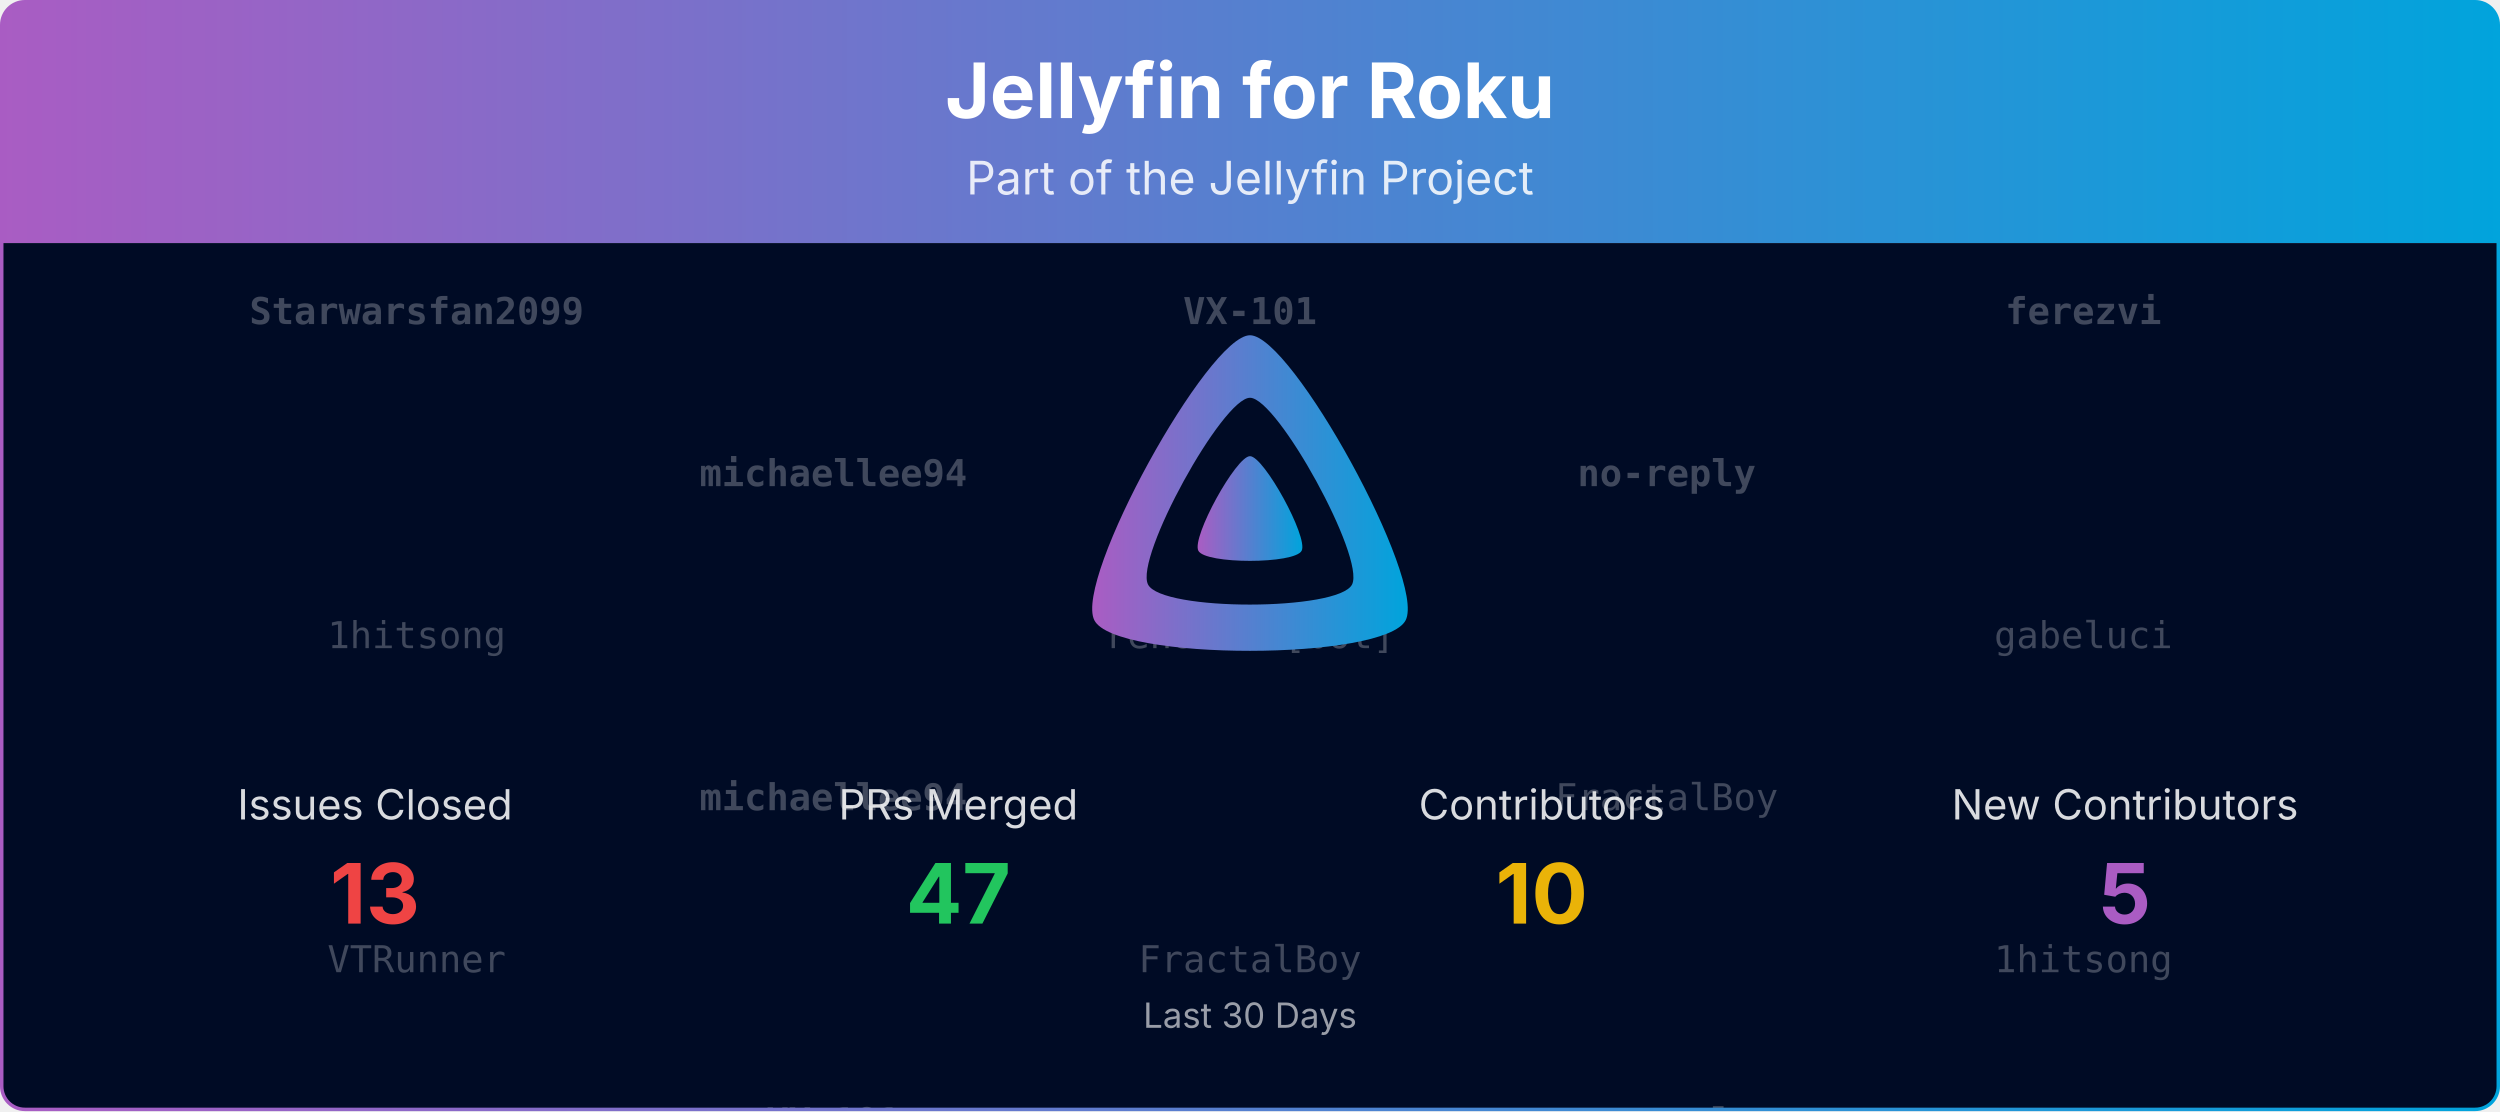
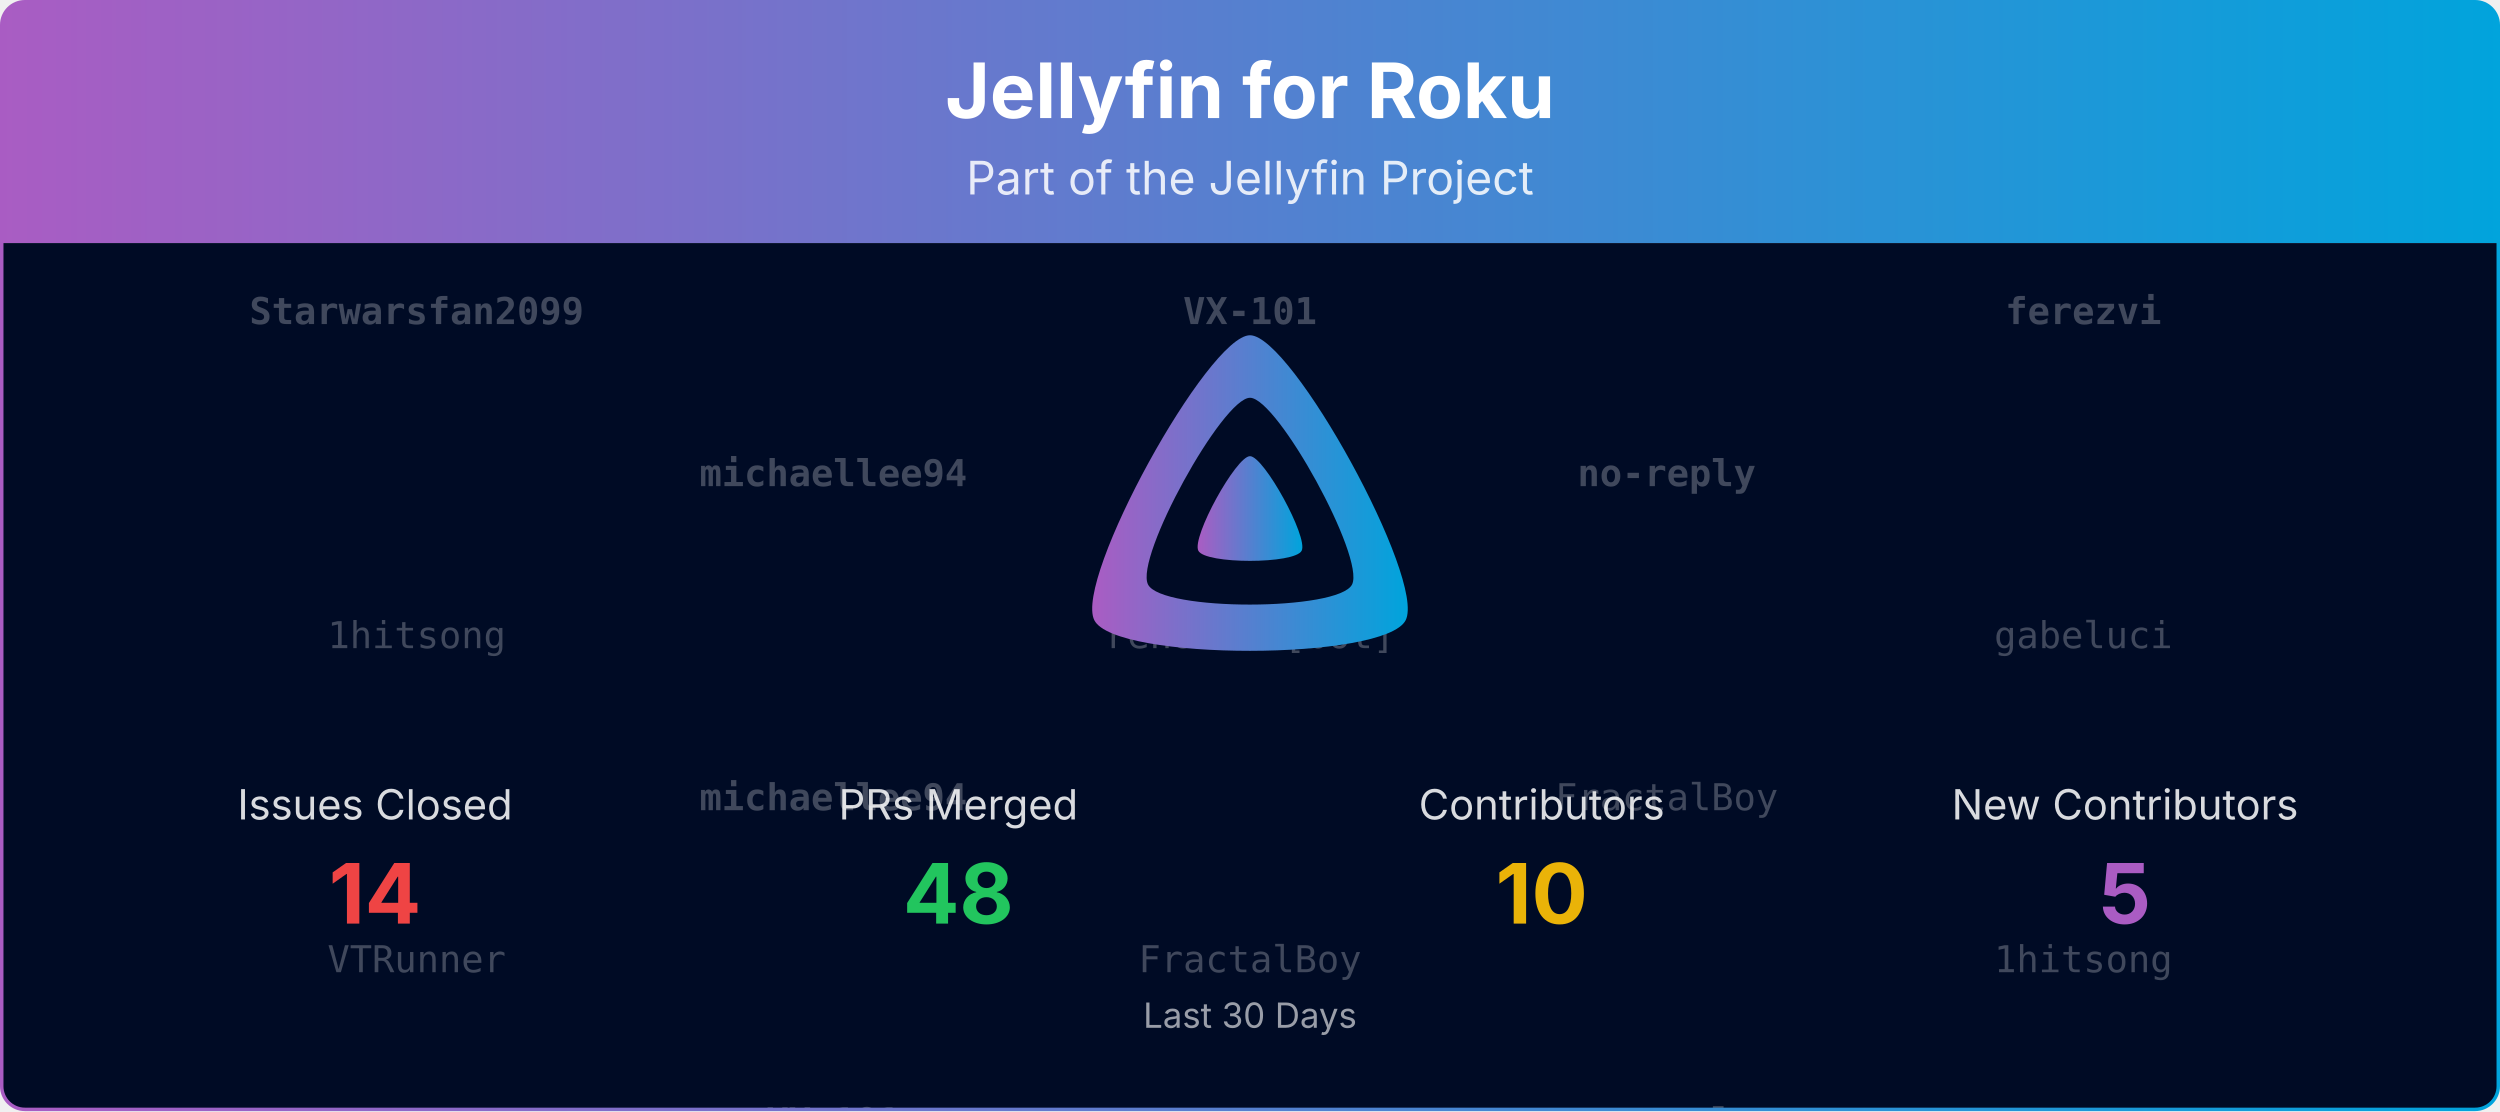
<svg xmlns="http://www.w3.org/2000/svg" viewBox="0 0 1080 480" width="100%" role="img" aria-label="Jellyfin for Roku">
  <defs>
    <linearGradient id="banner-jellyfin-roku-grad" x1="0" y1="0" x2="1" y2="0">
      <stop offset="0%" stop-color="#AA5CC3" />
      <stop offset="100%" stop-color="#00A4DC" />
    </linearGradient>
    <clipPath id="banner-jellyfin-roku-grad-clip">
      <rect x="0.75" y="0.75" width="1078.5" height="478.5" rx="10" ry="10" />
    </clipPath>
  </defs>
  <defs>
    <clipPath id="banner-jellyfin-roku-grad-rain-clip">
      <rect x="0.75" y="105" width="1078.5" height="374.25" />
    </clipPath>
  </defs>
  <g clip-path="url(#banner-jellyfin-roku-grad-clip)">
    <path d="M0.75,10.75 A10.0,10.0 0 0 1 10.75,0.75 L1069.25,0.75 A10.0,10.0 0 0 1 1079.25,10.75 L1079.25,105.00 L0.75,105.00 Z" fill="url(#banner-jellyfin-roku-grad)" />
    <text x="540.0" y="51" text-anchor="middle" font-size="33" font-weight="700" font-family="Plus Jakarta Sans, system-ui, -apple-system, Segoe UI, sans-serif" fill="#ffffff">Jellyfin for Roku</text>
    <text x="540.0" y="84" text-anchor="middle" font-size="20" font-family="Plus Jakarta Sans, system-ui, -apple-system, Segoe UI, sans-serif" fill="#ffffff" opacity="0.85">Part of the Jellyfin Project</text>
    <rect x="0.75" y="105" width="1078.5" height="374.25" fill="#000b25" />
    <g opacity="0.25" clip-path="url(#banner-jellyfin-roku-grad-rain-clip)" font-family="ui-monospace, SFMono-Regular, Menlo, Consolas, monospace" font-size="16" fill="#ffffff" text-anchor="middle">
      <g transform="translate(180.00,105)">
        <g>
          <animateTransform attributeName="transform" type="translate" values="0,-420;0,0" dur="10.00s" begin="-0.00s" repeatCount="indefinite" />
          <text y="35.0" font-weight="700">Starwarsfan2099</text>
          <text y="175.0">1hitsong</text>
          <text y="315.0">VTRunner</text>
          <text y="455.0" font-weight="700">Starwarsfan2099</text>
          <text y="595.0">1hitsong</text>
          <text y="735.0">VTRunner</text>
        </g>
      </g>
      <g transform="translate(540.00,105)">
        <g>
          <animateTransform attributeName="transform" type="translate" values="0,-420;0,0" dur="10.00s" begin="-1.91s" repeatCount="indefinite" />
          <text y="35.0" font-weight="700">VX-101</text>
          <text y="175.0">renovate[bot]</text>
          <text y="315.0">FractalBoy</text>
          <text y="455.0" font-weight="700">VX-101</text>
          <text y="595.0">renovate[bot]</text>
          <text y="735.0">FractalBoy</text>
        </g>
      </g>
      <g transform="translate(900.00,105)">
        <g>
          <animateTransform attributeName="transform" type="translate" values="0,-420;0,0" dur="10.00s" begin="-3.82s" repeatCount="indefinite" />
          <text y="35.0" font-weight="700">ferezvi</text>
          <text y="175.0">gabeluci</text>
          <text y="315.0">1hitsong</text>
          <text y="455.0" font-weight="700">ferezvi</text>
          <text y="595.0">gabeluci</text>
          <text y="735.0">1hitsong</text>
        </g>
      </g>
      <g transform="translate(360.00,105)">
        <g>
          <animateTransform attributeName="transform" type="translate" values="0,-420;0,0" dur="10.00s" begin="-5.73s" repeatCount="indefinite" />
          <text y="105.0" font-weight="700">michaellee94</text>
          <text y="245.0" font-weight="700">michaellee94</text>
          <text y="385.0" font-weight="700">VX-101</text>
          <text y="525.0" font-weight="700">michaellee94</text>
          <text y="665.0" font-weight="700">michaellee94</text>
          <text y="805.0" font-weight="700">VX-101</text>
        </g>
      </g>
      <g transform="translate(720.00,105)">
        <g>
          <animateTransform attributeName="transform" type="translate" values="0,-420;0,0" dur="10.00s" begin="-7.64s" repeatCount="indefinite" />
          <text y="105.0" font-weight="700">no-reply</text>
          <text y="245.0">FractalBoy</text>
          <text y="385.0" font-weight="700">no-reply</text>
          <text y="525.0" font-weight="700">no-reply</text>
          <text y="665.0">FractalBoy</text>
          <text y="805.0" font-weight="700">no-reply</text>
        </g>
      </g>
    </g>
    <g transform="translate(465.00,138.00) scale(0.29297)">
      <path fill="url(#banner-jellyfin-roku-grad)" fill-rule="evenodd" d="M256,23.3c-61.6,0-259.8,359.4-229.6,420.1s429.3,60,459.2,0S317.6,23.3,256,23.3zM406.5,390.8c-19.6,39.3-281.1,39.8-300.9,0s110.1-275.3,150.4-275.3S426.1,351.4,406.5,390.8z" />
      <path fill="url(#banner-jellyfin-roku-grad)" d="M256,201.6c-20.4,0-86.2,119.3-76.2,139.4s142.5,19.9,152.4,0S276.5,201.6,256,201.6z" />
    </g>
    <text x="162.0" y="354.0" text-anchor="middle" font-size="18" font-family="Plus Jakarta Sans, system-ui, -apple-system, Segoe UI, sans-serif" fill="#ffffff" opacity="0.85">Issues Closed</text>
-     <text x="162.0" y="399.0" text-anchor="middle" font-size="36" font-weight="700" font-family="Plus Jakarta Sans, system-ui, -apple-system, Segoe UI, sans-serif" fill="#ef4444">13</text>
+     <text x="162.0" y="399.0" text-anchor="middle" font-size="36" font-weight="700" font-family="Plus Jakarta Sans, system-ui, -apple-system, Segoe UI, sans-serif" fill="#ef4444">14</text>
    <text x="414.0" y="354.0" text-anchor="middle" font-size="18" font-family="Plus Jakarta Sans, system-ui, -apple-system, Segoe UI, sans-serif" fill="#ffffff" opacity="0.85">PRs Merged</text>
-     <text x="414.0" y="399.0" text-anchor="middle" font-size="36" font-weight="700" font-family="Plus Jakarta Sans, system-ui, -apple-system, Segoe UI, sans-serif" fill="#22c55e">47</text>
+     <text x="414.0" y="399.0" text-anchor="middle" font-size="36" font-weight="700" font-family="Plus Jakarta Sans, system-ui, -apple-system, Segoe UI, sans-serif" fill="#22c55e">48</text>
    <text x="666.0" y="354.0" text-anchor="middle" font-size="18" font-family="Plus Jakarta Sans, system-ui, -apple-system, Segoe UI, sans-serif" fill="#ffffff" opacity="0.85">Contributors</text>
    <text x="666.0" y="399.0" text-anchor="middle" font-size="36" font-weight="700" font-family="Plus Jakarta Sans, system-ui, -apple-system, Segoe UI, sans-serif" fill="#eab308">10</text>
    <text x="918.0" y="354.0" text-anchor="middle" font-size="18" font-family="Plus Jakarta Sans, system-ui, -apple-system, Segoe UI, sans-serif" fill="#ffffff" opacity="0.85">New Contributors</text>
    <text x="918.0" y="399.0" text-anchor="middle" font-size="36" font-weight="700" font-family="Plus Jakarta Sans, system-ui, -apple-system, Segoe UI, sans-serif" fill="#AA5CC3">5</text>
    <text x="540.0" y="444.0" text-anchor="middle" font-size="15" font-family="Plus Jakarta Sans, system-ui, -apple-system, Segoe UI, sans-serif" fill="#ffffff" opacity="0.6">Last 30 Days</text>
  </g>
  <rect x="0.75" y="0.75" width="1078.5" height="478.5" rx="10" ry="10" fill="none" stroke="url(#banner-jellyfin-roku-grad)" stroke-width="1.5" />
</svg>
